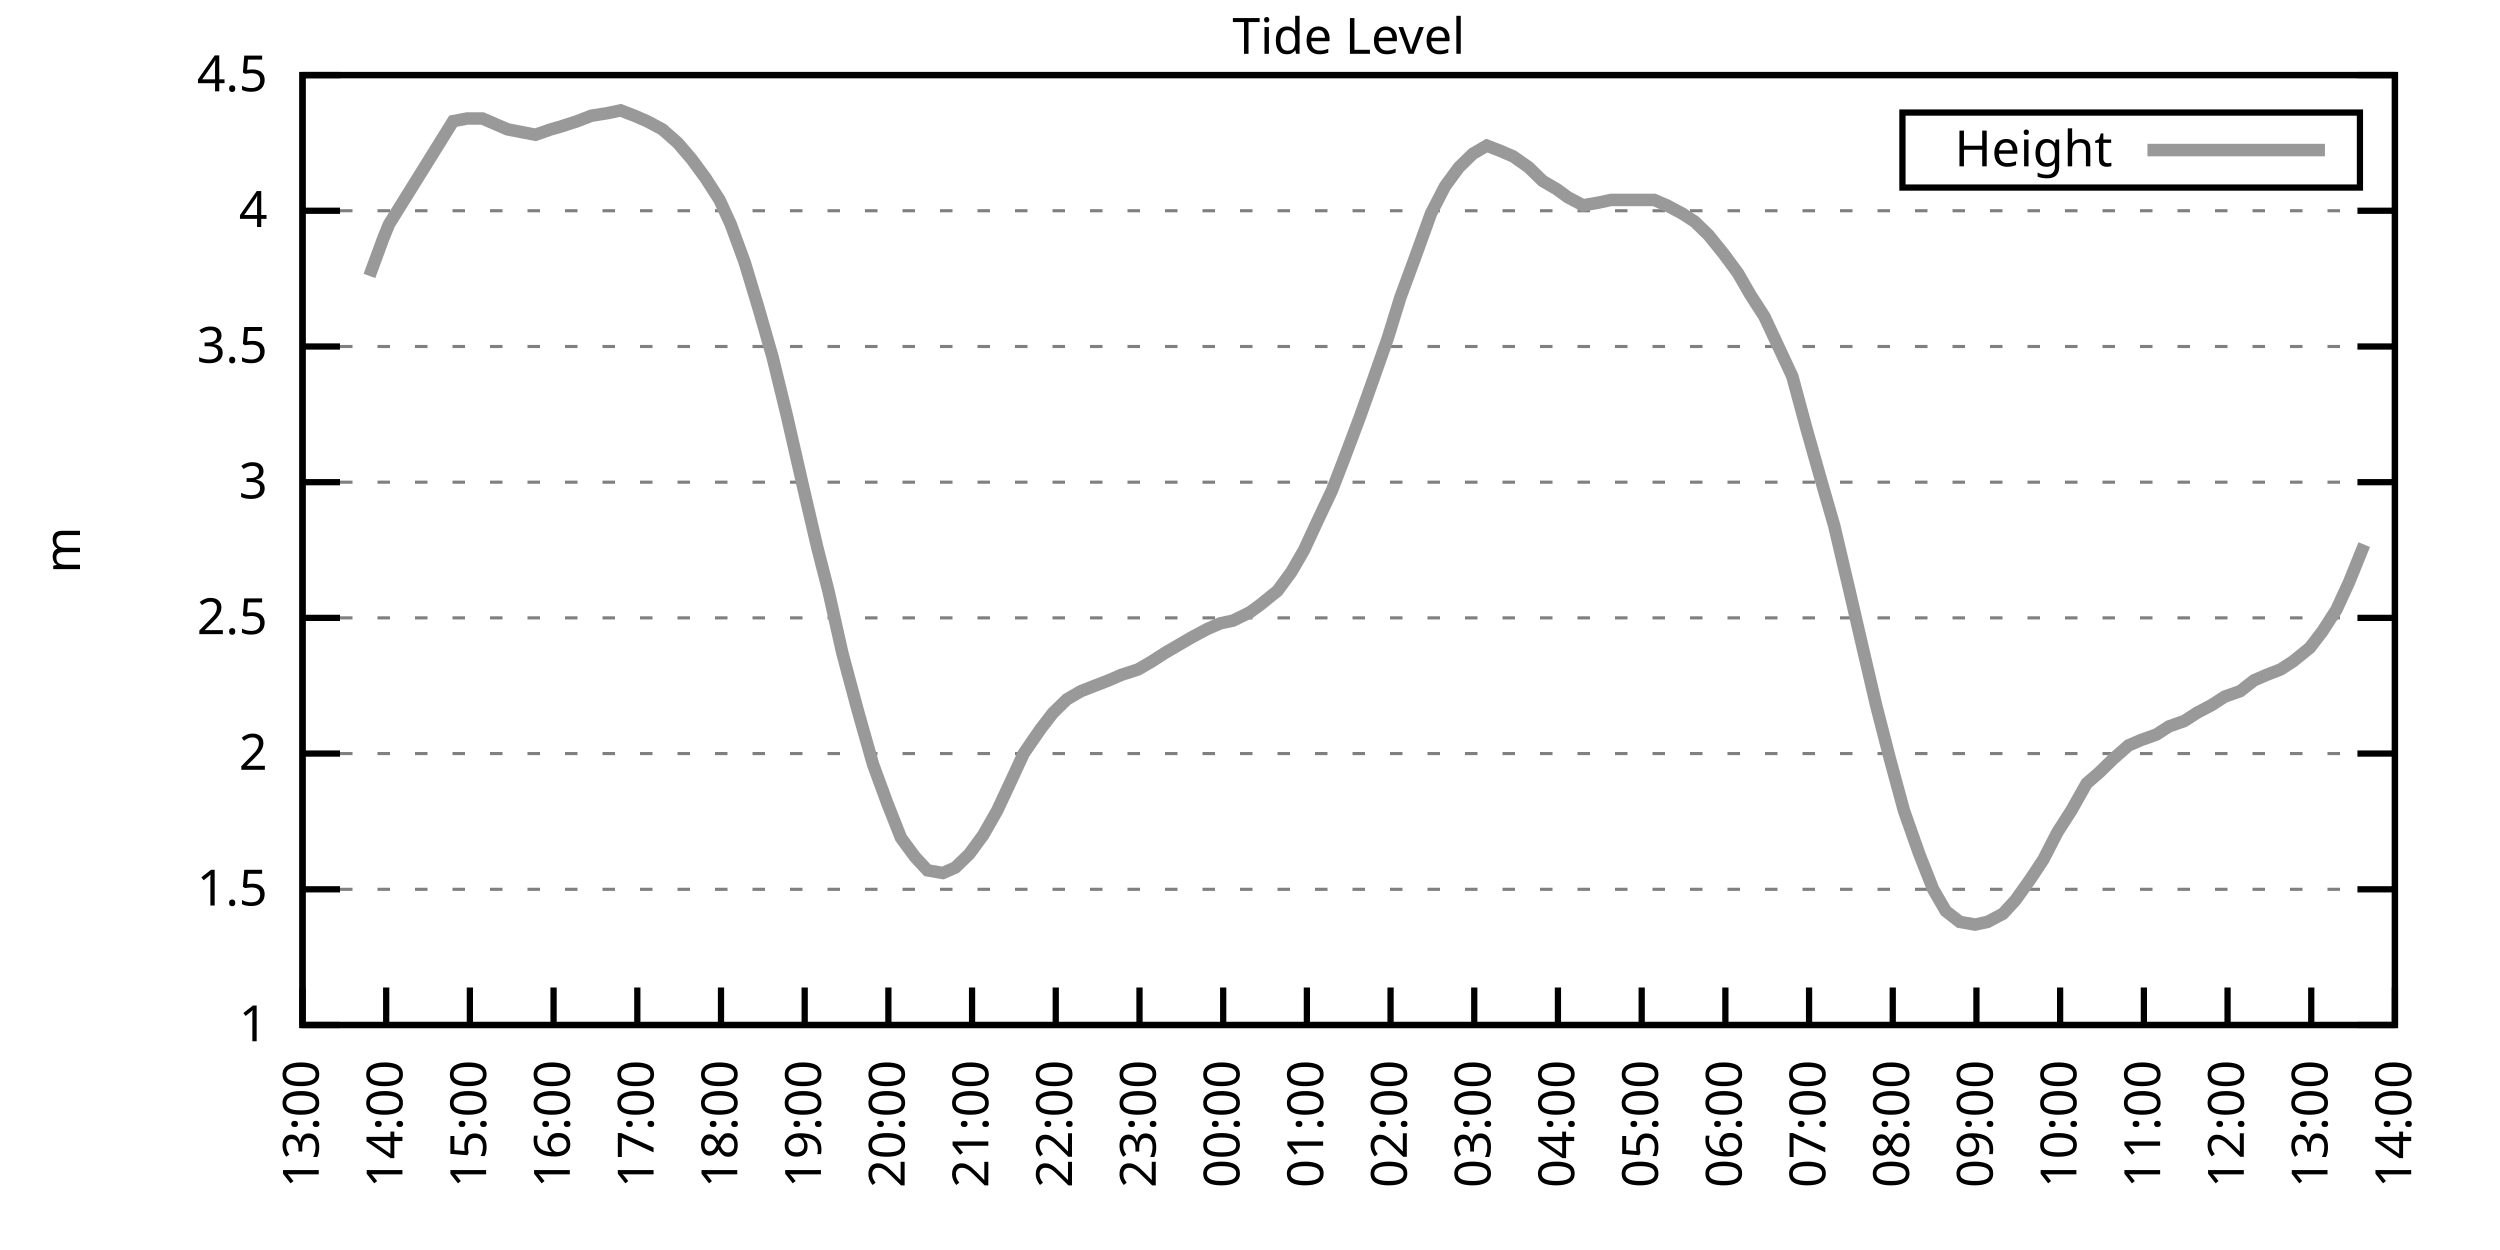
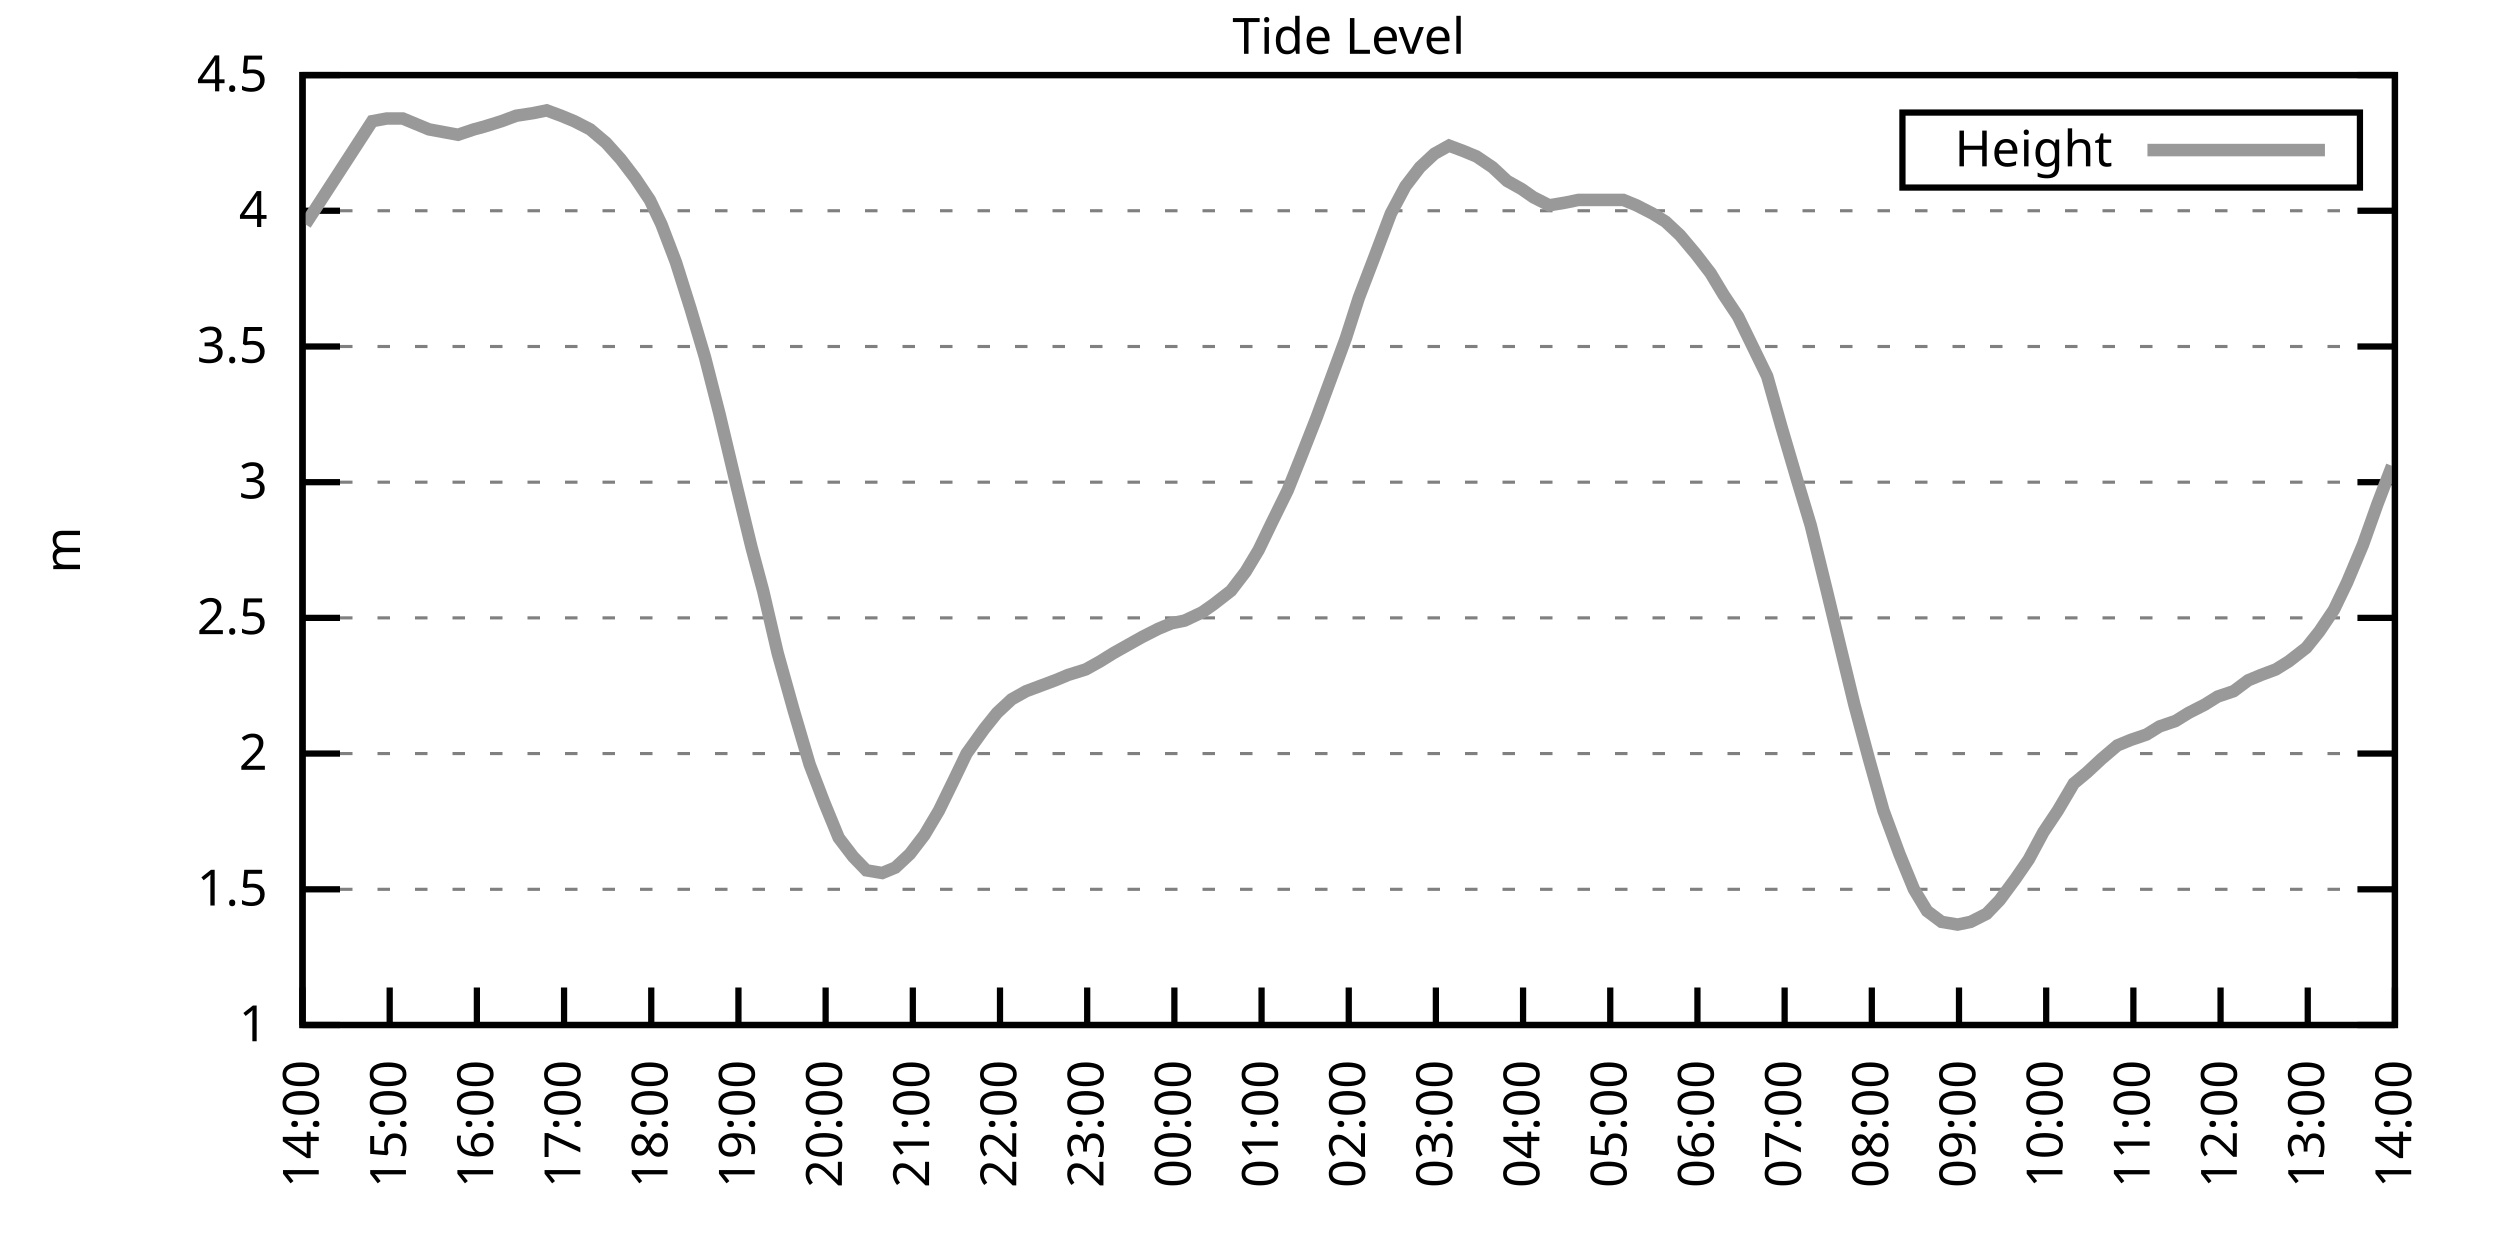
<svg xmlns="http://www.w3.org/2000/svg" xmlns:xlink="http://www.w3.org/1999/xlink" width="400" height="200" viewBox="0 0 400 200">
  <g id="gnuplot_canvas">
    <rect x="0" y="0" width="400" height="200" fill="none" />
    <defs>
      <circle id="gpDot" r="0.5" stroke-width="0.5" stroke="currentColor" />
      <path id="gpPt0" stroke-width="0.333" stroke="currentColor" d="M-1,0 h2 M0,-1 v2" />
      <path id="gpPt1" stroke-width="0.333" stroke="currentColor" d="M-1,-1 L1,1 M1,-1 L-1,1" />
      <path id="gpPt2" stroke-width="0.333" stroke="currentColor" d="M-1,0 L1,0 M0,-1 L0,1 M-1,-1 L1,1 M-1,1 L1,-1" />
      <rect id="gpPt3" stroke-width="0.333" stroke="currentColor" x="-1" y="-1" width="2" height="2" />
      <rect id="gpPt4" stroke-width="0.333" stroke="currentColor" fill="currentColor" x="-1" y="-1" width="2" height="2" />
      <circle id="gpPt5" stroke-width="0.333" stroke="currentColor" cx="0" cy="0" r="1" />
      <use xlink:href="#gpPt5" id="gpPt6" fill="currentColor" stroke="none" />
      <path id="gpPt7" stroke-width="0.333" stroke="currentColor" d="M0,-1.33 L-1.33,0.67 L1.33,0.67 z" />
      <use xlink:href="#gpPt7" id="gpPt8" fill="currentColor" stroke="none" />
      <use xlink:href="#gpPt7" id="gpPt9" stroke="currentColor" transform="rotate(180)" />
      <use xlink:href="#gpPt9" id="gpPt10" fill="currentColor" stroke="none" />
      <use xlink:href="#gpPt3" id="gpPt11" stroke="currentColor" transform="rotate(45)" />
      <use xlink:href="#gpPt11" id="gpPt12" fill="currentColor" stroke="none" />
      <path id="gpPt13" stroke-width="0.333" stroke="currentColor" d="M0,1.330 L1.265,0.411 L0.782,-1.067 L-0.782,-1.076 L-1.265,0.411 z" />
      <use xlink:href="#gpPt13" id="gpPt14" fill="currentColor" stroke="none" />
      <filter id="textbox" filterUnits="objectBoundingBox" x="0" y="0" height="1" width="1">
        <feFlood flood-color="white" flood-opacity="1" result="bgnd" />
        <feComposite in="SourceGraphic" in2="bgnd" operator="atop" />
      </filter>
      <filter id="greybox" filterUnits="objectBoundingBox" x="0" y="0" height="1" width="1">
        <feFlood flood-color="lightgrey" flood-opacity="1" result="grey" />
        <feComposite in="SourceGraphic" in2="grey" operator="atop" />
      </filter>
    </defs>
    <g fill="none" color="white" stroke="currentColor" stroke-width="1.00" stroke-linecap="butt" stroke-linejoin="miter">
</g>
    <g fill="none" color="black" stroke="currentColor" stroke-width="1.00" stroke-linecap="butt" stroke-linejoin="miter">
      <g stroke="none" shape-rendering="crispEdges">
        <polygon fill="rgb(255, 255, 255)" points="48.40,164.00 383.18,164.00 383.18,12.02 48.40,12.02 " />
      </g>
    </g>
    <g fill="none" color="black" stroke="currentColor" stroke-width="1.00" stroke-linecap="butt" stroke-linejoin="miter">
</g>
    <g fill="none" color="black" stroke="black" stroke-width="0.50" stroke-linecap="butt" stroke-linejoin="miter">
</g>
    <g fill="none" color="gray" stroke="currentColor" stroke-width="0.50" stroke-linecap="butt" stroke-linejoin="miter">
      <path stroke="gray" stroke-dasharray="2,4" class="gridline" d="M48.40,164.00 L383.19,164.00  " />
    </g>
    <g fill="none" color="gray" stroke="gray" stroke-width="1.00" stroke-linecap="butt" stroke-linejoin="miter">
</g>
    <g fill="none" color="black" stroke="currentColor" stroke-width="1.00" stroke-linecap="butt" stroke-linejoin="miter">
      <path stroke="black" d="M48.40,164.00 L54.40,164.00 M383.19,164.00 L377.19,164.00  " />
      <g transform="translate(42.80,166.60)" stroke="none" fill="black" font-family="Sans" font-size="8.00" text-anchor="end">
        <text>
          <tspan font-family="Sans"> 1</tspan>
        </text>
      </g>
    </g>
    <g fill="none" color="black" stroke="currentColor" stroke-width="1.00" stroke-linecap="butt" stroke-linejoin="miter">
</g>
    <g fill="none" color="black" stroke="black" stroke-width="0.50" stroke-linecap="butt" stroke-linejoin="miter">
</g>
    <g fill="none" color="gray" stroke="currentColor" stroke-width="0.50" stroke-linecap="butt" stroke-linejoin="miter">
      <path stroke="gray" stroke-dasharray="2,4" class="gridline" d="M48.40,142.29 L383.19,142.29  " />
    </g>
    <g fill="none" color="gray" stroke="gray" stroke-width="1.00" stroke-linecap="butt" stroke-linejoin="miter">
</g>
    <g fill="none" color="black" stroke="currentColor" stroke-width="1.00" stroke-linecap="butt" stroke-linejoin="miter">
      <path stroke="black" d="M48.40,142.29 L54.40,142.29 M383.19,142.29 L377.19,142.29  " />
      <g transform="translate(42.80,144.89)" stroke="none" fill="black" font-family="Sans" font-size="8.00" text-anchor="end">
        <text>
          <tspan font-family="Sans"> 1.5</tspan>
        </text>
      </g>
    </g>
    <g fill="none" color="black" stroke="currentColor" stroke-width="1.00" stroke-linecap="butt" stroke-linejoin="miter">
</g>
    <g fill="none" color="black" stroke="black" stroke-width="0.50" stroke-linecap="butt" stroke-linejoin="miter">
</g>
    <g fill="none" color="gray" stroke="currentColor" stroke-width="0.50" stroke-linecap="butt" stroke-linejoin="miter">
      <path stroke="gray" stroke-dasharray="2,4" class="gridline" d="M48.40,120.57 L383.19,120.57  " />
    </g>
    <g fill="none" color="gray" stroke="gray" stroke-width="1.00" stroke-linecap="butt" stroke-linejoin="miter">
</g>
    <g fill="none" color="black" stroke="currentColor" stroke-width="1.00" stroke-linecap="butt" stroke-linejoin="miter">
      <path stroke="black" d="M48.40,120.57 L54.40,120.57 M383.19,120.57 L377.19,120.57  " />
      <g transform="translate(42.80,123.17)" stroke="none" fill="black" font-family="Sans" font-size="8.00" text-anchor="end">
        <text>
          <tspan font-family="Sans"> 2</tspan>
        </text>
      </g>
    </g>
    <g fill="none" color="black" stroke="currentColor" stroke-width="1.00" stroke-linecap="butt" stroke-linejoin="miter">
</g>
    <g fill="none" color="black" stroke="black" stroke-width="0.50" stroke-linecap="butt" stroke-linejoin="miter">
</g>
    <g fill="none" color="gray" stroke="currentColor" stroke-width="0.50" stroke-linecap="butt" stroke-linejoin="miter">
      <path stroke="gray" stroke-dasharray="2,4" class="gridline" d="M48.40,98.86 L383.19,98.86  " />
    </g>
    <g fill="none" color="gray" stroke="gray" stroke-width="1.00" stroke-linecap="butt" stroke-linejoin="miter">
</g>
    <g fill="none" color="black" stroke="currentColor" stroke-width="1.00" stroke-linecap="butt" stroke-linejoin="miter">
      <path stroke="black" d="M48.40,98.86 L54.40,98.86 M383.19,98.86 L377.19,98.86  " />
      <g transform="translate(42.80,101.46)" stroke="none" fill="black" font-family="Sans" font-size="8.00" text-anchor="end">
        <text>
          <tspan font-family="Sans"> 2.5</tspan>
        </text>
      </g>
    </g>
    <g fill="none" color="black" stroke="currentColor" stroke-width="1.00" stroke-linecap="butt" stroke-linejoin="miter">
</g>
    <g fill="none" color="black" stroke="black" stroke-width="0.50" stroke-linecap="butt" stroke-linejoin="miter">
</g>
    <g fill="none" color="gray" stroke="currentColor" stroke-width="0.50" stroke-linecap="butt" stroke-linejoin="miter">
      <path stroke="gray" stroke-dasharray="2,4" class="gridline" d="M48.40,77.15 L383.19,77.15  " />
    </g>
    <g fill="none" color="gray" stroke="gray" stroke-width="1.00" stroke-linecap="butt" stroke-linejoin="miter">
</g>
    <g fill="none" color="black" stroke="currentColor" stroke-width="1.00" stroke-linecap="butt" stroke-linejoin="miter">
      <path stroke="black" d="M48.40,77.15 L54.40,77.15 M383.19,77.15 L377.19,77.15  " />
      <g transform="translate(42.80,79.75)" stroke="none" fill="black" font-family="Sans" font-size="8.00" text-anchor="end">
        <text>
          <tspan font-family="Sans"> 3</tspan>
        </text>
      </g>
    </g>
    <g fill="none" color="black" stroke="currentColor" stroke-width="1.00" stroke-linecap="butt" stroke-linejoin="miter">
</g>
    <g fill="none" color="black" stroke="black" stroke-width="0.50" stroke-linecap="butt" stroke-linejoin="miter">
</g>
    <g fill="none" color="gray" stroke="currentColor" stroke-width="0.50" stroke-linecap="butt" stroke-linejoin="miter">
      <path stroke="gray" stroke-dasharray="2,4" class="gridline" d="M48.40,55.44 L383.19,55.44  " />
    </g>
    <g fill="none" color="gray" stroke="gray" stroke-width="1.00" stroke-linecap="butt" stroke-linejoin="miter">
</g>
    <g fill="none" color="black" stroke="currentColor" stroke-width="1.00" stroke-linecap="butt" stroke-linejoin="miter">
      <path stroke="black" d="M48.40,55.44 L54.40,55.44 M383.19,55.44 L377.19,55.44  " />
      <g transform="translate(42.80,58.04)" stroke="none" fill="black" font-family="Sans" font-size="8.00" text-anchor="end">
        <text>
          <tspan font-family="Sans"> 3.5</tspan>
        </text>
      </g>
    </g>
    <g fill="none" color="black" stroke="currentColor" stroke-width="1.00" stroke-linecap="butt" stroke-linejoin="miter">
</g>
    <g fill="none" color="black" stroke="black" stroke-width="0.50" stroke-linecap="butt" stroke-linejoin="miter">
</g>
    <g fill="none" color="gray" stroke="currentColor" stroke-width="0.50" stroke-linecap="butt" stroke-linejoin="miter">
      <path stroke="gray" stroke-dasharray="2,4" class="gridline" d="M48.40,33.72 L383.19,33.72  " />
    </g>
    <g fill="none" color="gray" stroke="gray" stroke-width="1.00" stroke-linecap="butt" stroke-linejoin="miter">
</g>
    <g fill="none" color="black" stroke="currentColor" stroke-width="1.00" stroke-linecap="butt" stroke-linejoin="miter">
      <path stroke="black" d="M48.40,33.72 L54.40,33.72 M383.19,33.72 L377.19,33.72  " />
      <g transform="translate(42.80,36.32)" stroke="none" fill="black" font-family="Sans" font-size="8.00" text-anchor="end">
        <text>
          <tspan font-family="Sans"> 4</tspan>
        </text>
      </g>
    </g>
    <g fill="none" color="black" stroke="currentColor" stroke-width="1.00" stroke-linecap="butt" stroke-linejoin="miter">
</g>
    <g fill="none" color="black" stroke="black" stroke-width="0.50" stroke-linecap="butt" stroke-linejoin="miter">
</g>
    <g fill="none" color="gray" stroke="currentColor" stroke-width="0.50" stroke-linecap="butt" stroke-linejoin="miter">
      <path stroke="gray" stroke-dasharray="2,4" class="gridline" d="M48.40,12.01 L383.19,12.01  " />
    </g>
    <g fill="none" color="gray" stroke="gray" stroke-width="1.00" stroke-linecap="butt" stroke-linejoin="miter">
</g>
    <g fill="none" color="black" stroke="currentColor" stroke-width="1.00" stroke-linecap="butt" stroke-linejoin="miter">
      <path stroke="black" d="M48.40,12.01 L54.40,12.01 M383.19,12.01 L377.19,12.01  " />
      <g transform="translate(42.80,14.61)" stroke="none" fill="black" font-family="Sans" font-size="8.00" text-anchor="end">
        <text>
          <tspan font-family="Sans"> 4.5</tspan>
        </text>
      </g>
    </g>
    <g fill="none" color="black" stroke="currentColor" stroke-width="1.00" stroke-linecap="butt" stroke-linejoin="miter">
      <path stroke="black" d="M48.40,164.00 L48.40,158.00  " />
      <g transform="translate(51.00,169.60) rotate(270.00)" stroke="none" fill="black" font-family="Sans" font-size="8.00" text-anchor="end">
        <text>
-           <tspan font-family="Sans">13:00</tspan>
-         </text>
-       </g>
-     </g>
-     <g fill="none" color="black" stroke="currentColor" stroke-width="1.00" stroke-linecap="butt" stroke-linejoin="miter">
-       <path stroke="black" d="M61.79,164.00 L61.79,158.00  " />
-       <g transform="translate(64.39,169.60) rotate(270.00)" stroke="none" fill="black" font-family="Sans" font-size="8.00" text-anchor="end">
-         <text>
          <tspan font-family="Sans">14:00</tspan>
        </text>
      </g>
    </g>
    <g fill="none" color="black" stroke="currentColor" stroke-width="1.00" stroke-linecap="butt" stroke-linejoin="miter">
-       <path stroke="black" d="M75.18,164.00 L75.18,158.00  " />
-       <g transform="translate(77.78,169.60) rotate(270.00)" stroke="none" fill="black" font-family="Sans" font-size="8.00" text-anchor="end">
+       <path stroke="black" d="M62.35,164.00 L62.35,158.00  " />
+       <g transform="translate(64.95,169.60) rotate(270.00)" stroke="none" fill="black" font-family="Sans" font-size="8.00" text-anchor="end">
        <text>
          <tspan font-family="Sans">15:00</tspan>
        </text>
      </g>
    </g>
    <g fill="none" color="black" stroke="currentColor" stroke-width="1.00" stroke-linecap="butt" stroke-linejoin="miter">
-       <path stroke="black" d="M88.57,164.00 L88.57,158.00  " />
-       <g transform="translate(91.17,169.60) rotate(270.00)" stroke="none" fill="black" font-family="Sans" font-size="8.00" text-anchor="end">
+       <path stroke="black" d="M76.30,164.00 L76.30,158.00  " />
+       <g transform="translate(78.90,169.60) rotate(270.00)" stroke="none" fill="black" font-family="Sans" font-size="8.00" text-anchor="end">
        <text>
          <tspan font-family="Sans">16:00</tspan>
        </text>
      </g>
    </g>
    <g fill="none" color="black" stroke="currentColor" stroke-width="1.00" stroke-linecap="butt" stroke-linejoin="miter">
-       <path stroke="black" d="M101.97,164.00 L101.97,158.00  " />
-       <g transform="translate(104.57,169.60) rotate(270.00)" stroke="none" fill="black" font-family="Sans" font-size="8.00" text-anchor="end">
+       <path stroke="black" d="M90.25,164.00 L90.25,158.00  " />
+       <g transform="translate(92.85,169.60) rotate(270.00)" stroke="none" fill="black" font-family="Sans" font-size="8.00" text-anchor="end">
        <text>
          <tspan font-family="Sans">17:00</tspan>
        </text>
      </g>
    </g>
    <g fill="none" color="black" stroke="currentColor" stroke-width="1.00" stroke-linecap="butt" stroke-linejoin="miter">
-       <path stroke="black" d="M115.36,164.00 L115.36,158.00  " />
-       <g transform="translate(117.96,169.60) rotate(270.00)" stroke="none" fill="black" font-family="Sans" font-size="8.00" text-anchor="end">
+       <path stroke="black" d="M104.20,164.00 L104.20,158.00  " />
+       <g transform="translate(106.80,169.60) rotate(270.00)" stroke="none" fill="black" font-family="Sans" font-size="8.00" text-anchor="end">
        <text>
          <tspan font-family="Sans">18:00</tspan>
        </text>
      </g>
    </g>
    <g fill="none" color="black" stroke="currentColor" stroke-width="1.00" stroke-linecap="butt" stroke-linejoin="miter">
-       <path stroke="black" d="M128.75,164.00 L128.75,158.00  " />
-       <g transform="translate(131.35,169.60) rotate(270.00)" stroke="none" fill="black" font-family="Sans" font-size="8.00" text-anchor="end">
+       <path stroke="black" d="M118.15,164.00 L118.15,158.00  " />
+       <g transform="translate(120.75,169.60) rotate(270.00)" stroke="none" fill="black" font-family="Sans" font-size="8.00" text-anchor="end">
        <text>
          <tspan font-family="Sans">19:00</tspan>
        </text>
      </g>
    </g>
    <g fill="none" color="black" stroke="currentColor" stroke-width="1.00" stroke-linecap="butt" stroke-linejoin="miter">
-       <path stroke="black" d="M142.14,164.00 L142.14,158.00  " />
-       <g transform="translate(144.74,169.60) rotate(270.00)" stroke="none" fill="black" font-family="Sans" font-size="8.00" text-anchor="end">
+       <path stroke="black" d="M132.10,164.00 L132.10,158.00  " />
+       <g transform="translate(134.70,169.60) rotate(270.00)" stroke="none" fill="black" font-family="Sans" font-size="8.00" text-anchor="end">
        <text>
          <tspan font-family="Sans">20:00</tspan>
        </text>
      </g>
    </g>
    <g fill="none" color="black" stroke="currentColor" stroke-width="1.00" stroke-linecap="butt" stroke-linejoin="miter">
-       <path stroke="black" d="M155.53,164.00 L155.53,158.00  " />
-       <g transform="translate(158.13,169.60) rotate(270.00)" stroke="none" fill="black" font-family="Sans" font-size="8.00" text-anchor="end">
+       <path stroke="black" d="M146.05,164.00 L146.05,158.00  " />
+       <g transform="translate(148.65,169.60) rotate(270.00)" stroke="none" fill="black" font-family="Sans" font-size="8.00" text-anchor="end">
        <text>
          <tspan font-family="Sans">21:00</tspan>
        </text>
      </g>
    </g>
    <g fill="none" color="black" stroke="currentColor" stroke-width="1.00" stroke-linecap="butt" stroke-linejoin="miter">
-       <path stroke="black" d="M168.92,164.00 L168.92,158.00  " />
-       <g transform="translate(171.52,169.60) rotate(270.00)" stroke="none" fill="black" font-family="Sans" font-size="8.00" text-anchor="end">
+       <path stroke="black" d="M160.00,164.00 L160.00,158.00  " />
+       <g transform="translate(162.60,169.60) rotate(270.00)" stroke="none" fill="black" font-family="Sans" font-size="8.00" text-anchor="end">
        <text>
          <tspan font-family="Sans">22:00</tspan>
        </text>
      </g>
    </g>
    <g fill="none" color="black" stroke="currentColor" stroke-width="1.00" stroke-linecap="butt" stroke-linejoin="miter">
-       <path stroke="black" d="M182.32,164.00 L182.32,158.00  " />
-       <g transform="translate(184.92,169.60) rotate(270.00)" stroke="none" fill="black" font-family="Sans" font-size="8.00" text-anchor="end">
+       <path stroke="black" d="M173.95,164.00 L173.95,158.00  " />
+       <g transform="translate(176.55,169.60) rotate(270.00)" stroke="none" fill="black" font-family="Sans" font-size="8.00" text-anchor="end">
        <text>
          <tspan font-family="Sans">23:00</tspan>
        </text>
      </g>
    </g>
    <g fill="none" color="black" stroke="currentColor" stroke-width="1.00" stroke-linecap="butt" stroke-linejoin="miter">
-       <path stroke="black" d="M195.71,164.00 L195.71,158.00  " />
-       <g transform="translate(198.31,169.60) rotate(270.00)" stroke="none" fill="black" font-family="Sans" font-size="8.00" text-anchor="end">
+       <path stroke="black" d="M187.90,164.00 L187.90,158.00  " />
+       <g transform="translate(190.50,169.60) rotate(270.00)" stroke="none" fill="black" font-family="Sans" font-size="8.00" text-anchor="end">
        <text>
          <tspan font-family="Sans">00:00</tspan>
        </text>
      </g>
    </g>
    <g fill="none" color="black" stroke="currentColor" stroke-width="1.00" stroke-linecap="butt" stroke-linejoin="miter">
-       <path stroke="black" d="M209.10,164.00 L209.10,158.00  " />
-       <g transform="translate(211.70,169.60) rotate(270.00)" stroke="none" fill="black" font-family="Sans" font-size="8.00" text-anchor="end">
+       <path stroke="black" d="M201.85,164.00 L201.85,158.00  " />
+       <g transform="translate(204.45,169.60) rotate(270.00)" stroke="none" fill="black" font-family="Sans" font-size="8.00" text-anchor="end">
        <text>
          <tspan font-family="Sans">01:00</tspan>
        </text>
      </g>
    </g>
    <g fill="none" color="black" stroke="currentColor" stroke-width="1.00" stroke-linecap="butt" stroke-linejoin="miter">
-       <path stroke="black" d="M222.49,164.00 L222.49,158.00  " />
-       <g transform="translate(225.09,169.60) rotate(270.00)" stroke="none" fill="black" font-family="Sans" font-size="8.00" text-anchor="end">
+       <path stroke="black" d="M215.80,164.00 L215.80,158.00  " />
+       <g transform="translate(218.40,169.60) rotate(270.00)" stroke="none" fill="black" font-family="Sans" font-size="8.00" text-anchor="end">
        <text>
          <tspan font-family="Sans">02:00</tspan>
        </text>
      </g>
    </g>
    <g fill="none" color="black" stroke="currentColor" stroke-width="1.00" stroke-linecap="butt" stroke-linejoin="miter">
-       <path stroke="black" d="M235.88,164.00 L235.88,158.00  " />
-       <g transform="translate(238.48,169.60) rotate(270.00)" stroke="none" fill="black" font-family="Sans" font-size="8.00" text-anchor="end">
+       <path stroke="black" d="M229.74,164.00 L229.74,158.00  " />
+       <g transform="translate(232.34,169.60) rotate(270.00)" stroke="none" fill="black" font-family="Sans" font-size="8.00" text-anchor="end">
        <text>
          <tspan font-family="Sans">03:00</tspan>
        </text>
      </g>
    </g>
    <g fill="none" color="black" stroke="currentColor" stroke-width="1.00" stroke-linecap="butt" stroke-linejoin="miter">
-       <path stroke="black" d="M249.27,164.00 L249.27,158.00  " />
-       <g transform="translate(251.87,169.60) rotate(270.00)" stroke="none" fill="black" font-family="Sans" font-size="8.00" text-anchor="end">
+       <path stroke="black" d="M243.69,164.00 L243.69,158.00  " />
+       <g transform="translate(246.29,169.60) rotate(270.00)" stroke="none" fill="black" font-family="Sans" font-size="8.00" text-anchor="end">
        <text>
          <tspan font-family="Sans">04:00</tspan>
        </text>
      </g>
    </g>
    <g fill="none" color="black" stroke="currentColor" stroke-width="1.00" stroke-linecap="butt" stroke-linejoin="miter">
-       <path stroke="black" d="M262.67,164.00 L262.67,158.00  " />
-       <g transform="translate(265.27,169.60) rotate(270.00)" stroke="none" fill="black" font-family="Sans" font-size="8.00" text-anchor="end">
+       <path stroke="black" d="M257.64,164.00 L257.64,158.00  " />
+       <g transform="translate(260.24,169.60) rotate(270.00)" stroke="none" fill="black" font-family="Sans" font-size="8.00" text-anchor="end">
        <text>
          <tspan font-family="Sans">05:00</tspan>
        </text>
      </g>
    </g>
    <g fill="none" color="black" stroke="currentColor" stroke-width="1.00" stroke-linecap="butt" stroke-linejoin="miter">
-       <path stroke="black" d="M276.06,164.00 L276.06,158.00  " />
-       <g transform="translate(278.66,169.60) rotate(270.00)" stroke="none" fill="black" font-family="Sans" font-size="8.00" text-anchor="end">
+       <path stroke="black" d="M271.59,164.00 L271.59,158.00  " />
+       <g transform="translate(274.19,169.60) rotate(270.00)" stroke="none" fill="black" font-family="Sans" font-size="8.00" text-anchor="end">
        <text>
          <tspan font-family="Sans">06:00</tspan>
        </text>
      </g>
    </g>
    <g fill="none" color="black" stroke="currentColor" stroke-width="1.00" stroke-linecap="butt" stroke-linejoin="miter">
-       <path stroke="black" d="M289.45,164.00 L289.45,158.00  " />
-       <g transform="translate(292.05,169.60) rotate(270.00)" stroke="none" fill="black" font-family="Sans" font-size="8.00" text-anchor="end">
+       <path stroke="black" d="M285.54,164.00 L285.54,158.00  " />
+       <g transform="translate(288.14,169.60) rotate(270.00)" stroke="none" fill="black" font-family="Sans" font-size="8.00" text-anchor="end">
        <text>
          <tspan font-family="Sans">07:00</tspan>
        </text>
      </g>
    </g>
    <g fill="none" color="black" stroke="currentColor" stroke-width="1.00" stroke-linecap="butt" stroke-linejoin="miter">
-       <path stroke="black" d="M302.84,164.00 L302.84,158.00  " />
-       <g transform="translate(305.44,169.60) rotate(270.00)" stroke="none" fill="black" font-family="Sans" font-size="8.00" text-anchor="end">
+       <path stroke="black" d="M299.49,164.00 L299.49,158.00  " />
+       <g transform="translate(302.09,169.60) rotate(270.00)" stroke="none" fill="black" font-family="Sans" font-size="8.00" text-anchor="end">
        <text>
          <tspan font-family="Sans">08:00</tspan>
        </text>
      </g>
    </g>
    <g fill="none" color="black" stroke="currentColor" stroke-width="1.00" stroke-linecap="butt" stroke-linejoin="miter">
-       <path stroke="black" d="M316.23,164.00 L316.23,158.00  " />
-       <g transform="translate(318.83,169.60) rotate(270.00)" stroke="none" fill="black" font-family="Sans" font-size="8.00" text-anchor="end">
+       <path stroke="black" d="M313.44,164.00 L313.44,158.00  " />
+       <g transform="translate(316.04,169.60) rotate(270.00)" stroke="none" fill="black" font-family="Sans" font-size="8.00" text-anchor="end">
        <text>
          <tspan font-family="Sans">09:00</tspan>
        </text>
      </g>
    </g>
    <g fill="none" color="black" stroke="currentColor" stroke-width="1.00" stroke-linecap="butt" stroke-linejoin="miter">
-       <path stroke="black" d="M329.62,164.00 L329.62,158.00  " />
-       <g transform="translate(332.22,169.60) rotate(270.00)" stroke="none" fill="black" font-family="Sans" font-size="8.00" text-anchor="end">
+       <path stroke="black" d="M327.39,164.00 L327.39,158.00  " />
+       <g transform="translate(329.99,169.60) rotate(270.00)" stroke="none" fill="black" font-family="Sans" font-size="8.00" text-anchor="end">
        <text>
          <tspan font-family="Sans">10:00</tspan>
        </text>
      </g>
    </g>
    <g fill="none" color="black" stroke="currentColor" stroke-width="1.00" stroke-linecap="butt" stroke-linejoin="miter">
-       <path stroke="black" d="M343.02,164.00 L343.02,158.00  " />
-       <g transform="translate(345.62,169.60) rotate(270.00)" stroke="none" fill="black" font-family="Sans" font-size="8.00" text-anchor="end">
+       <path stroke="black" d="M341.34,164.00 L341.34,158.00  " />
+       <g transform="translate(343.94,169.60) rotate(270.00)" stroke="none" fill="black" font-family="Sans" font-size="8.00" text-anchor="end">
        <text>
          <tspan font-family="Sans">11:00</tspan>
        </text>
      </g>
    </g>
    <g fill="none" color="black" stroke="currentColor" stroke-width="1.00" stroke-linecap="butt" stroke-linejoin="miter">
-       <path stroke="black" d="M356.41,164.00 L356.41,158.00  " />
-       <g transform="translate(359.01,169.60) rotate(270.00)" stroke="none" fill="black" font-family="Sans" font-size="8.00" text-anchor="end">
+       <path stroke="black" d="M355.29,164.00 L355.29,158.00  " />
+       <g transform="translate(357.89,169.60) rotate(270.00)" stroke="none" fill="black" font-family="Sans" font-size="8.00" text-anchor="end">
        <text>
          <tspan font-family="Sans">12:00</tspan>
        </text>
      </g>
    </g>
    <g fill="none" color="black" stroke="currentColor" stroke-width="1.00" stroke-linecap="butt" stroke-linejoin="miter">
-       <path stroke="black" d="M369.80,164.00 L369.80,158.00  " />
-       <g transform="translate(372.40,169.60) rotate(270.00)" stroke="none" fill="black" font-family="Sans" font-size="8.00" text-anchor="end">
+       <path stroke="black" d="M369.24,164.00 L369.24,158.00  " />
+       <g transform="translate(371.84,169.60) rotate(270.00)" stroke="none" fill="black" font-family="Sans" font-size="8.00" text-anchor="end">
        <text>
          <tspan font-family="Sans">13:00</tspan>
        </text>
      </g>
    </g>
    <g fill="none" color="black" stroke="currentColor" stroke-width="1.00" stroke-linecap="butt" stroke-linejoin="miter">
      <path stroke="black" d="M383.19,164.00 L383.19,158.00  " />
      <g transform="translate(385.79,169.60) rotate(270.00)" stroke="none" fill="black" font-family="Sans" font-size="8.00" text-anchor="end">
        <text>
          <tspan font-family="Sans">14:00</tspan>
        </text>
      </g>
    </g>
    <g fill="none" color="black" stroke="currentColor" stroke-width="1.00" stroke-linecap="butt" stroke-linejoin="miter">
</g>
    <g fill="none" color="black" stroke="currentColor" stroke-width="1.00" stroke-linecap="butt" stroke-linejoin="miter">
      <path stroke="black" d="M48.40,12.01 L48.40,164.00 L383.19,164.00 L383.19,12.01 L48.40,12.01 Z  " />
    </g>
    <g fill="none" color="black" stroke="currentColor" stroke-width="1.00" stroke-linecap="butt" stroke-linejoin="miter">
</g>
    <g fill="none" color="black" stroke="currentColor" stroke-width="1.00" stroke-linecap="butt" stroke-linejoin="miter">
      <path stroke="black" d="M304.39,30.01 L304.39,18.01 L377.59,18.01 L377.59,30.01 L304.39,30.01 Z  " />
    </g>
    <g id="Tide_level_plot_1">
      <g fill="none" color="white" stroke="black" stroke-width="2.00" stroke-linecap="butt" stroke-linejoin="miter">
</g>
      <g fill="none" color="black" stroke="currentColor" stroke-width="2.00" stroke-linecap="butt" stroke-linejoin="miter">
        <g transform="translate(337.99,26.61)" stroke="none" fill="black" font-family="Sans" font-size="8.00" text-anchor="end">
          <text>
            <tspan font-family="Sans">Height</tspan>
          </text>
        </g>
      </g>
      <g fill="none" color="black" stroke="currentColor" stroke-width="2.00" stroke-linecap="butt" stroke-linejoin="miter">
-         <path stroke="rgb(153, 153, 153)" d="M343.59,24.01 L371.99,24.01 M59.11,44.15 L61.35,38.07 L62.24,35.89 L72.50,19.39 L74.74,18.96 L77.19,18.96   L79.20,19.83 L81.21,20.70 L83.44,21.13 L85.67,21.56 L88.13,20.70 L89.69,20.26 L92.37,19.39 L94.60,18.52   L97.28,18.09 L99.29,17.66 L101.52,18.52 L103.53,19.39 L105.98,20.70 L108.44,22.87 L110.67,25.47 L112.90,28.51   L115.13,31.99 L116.92,35.89 L119.15,41.97 L121.38,49.36 L123.62,57.17 L125.85,66.29 L128.53,78.02 L130.76,87.57   L132.54,94.52 L134.78,104.51 L137.23,113.63 L139.69,122.31 L141.92,128.39 L144.15,134.04 L146.38,137.08 L148.39,139.25   L150.85,139.68 L152.85,138.81 L155.09,136.64 L157.32,133.60 L159.55,129.69 L161.78,124.92 L163.79,120.57 L166.47,116.67   L168.48,114.06 L170.71,111.89 L172.94,110.59 L175.17,109.72 L177.41,108.85 L179.41,107.98 L182.09,107.11 L184.32,105.81   L186.33,104.51 L188.57,103.20 L190.80,101.90 L193.25,100.60 L195.26,99.73 L197.27,99.30 L199.95,97.99 L201.73,96.69   L204.41,94.52 L206.64,91.48 L208.65,88.00 L210.66,83.66 L213.12,78.45 L215.13,73.24 L217.58,66.73 L219.59,61.08   L222.04,54.13 L224.05,47.62 L226.29,41.54 L228.96,34.16 L231.20,29.81 L233.43,26.77 L235.66,24.60 L237.89,23.30   L240.12,24.17 L242.13,25.04 L244.59,26.77 L246.82,28.95 L249.05,30.25 L250.84,31.55 L253.29,32.85 L255.75,32.42   L257.76,31.99 L259.99,31.99 L262.44,31.99 L264.67,31.99 L266.68,32.85 L269.14,34.16 L271.15,35.46 L273.38,37.63   L275.83,40.67 L278.07,43.71 L280.07,47.18 L282.31,50.66 L284.54,55.44 L286.77,60.21 L289.00,68.46 L291.46,77.15   L293.47,84.10 L295.92,94.52 L297.93,103.20 L300.16,112.76 L302.39,121.44 L304.63,129.69 L307.08,136.64 L309.31,142.29   L311.32,145.76 L313.55,147.50 L316.01,147.93 L318.02,147.50 L320.47,146.20 L322.48,144.02 L324.94,140.55 L326.95,137.51   L329.18,133.17 L331.41,129.69 L333.86,125.35 L335.87,123.61 L338.10,121.44 L340.56,119.27 L342.57,118.40 L345.02,117.53   L347.03,116.23 L349.49,115.36 L351.50,114.06 L353.95,112.76 L355.96,111.45 L358.42,110.59 L360.65,108.85 L362.66,107.98   L364.89,107.11 L366.90,105.81 L369.58,103.64 L371.58,101.03 L373.82,97.56 L375.82,93.22 L378.28,87.14  " />
+         <path stroke="rgb(153, 153, 153)" d="M343.59,24.01 L371.99,24.01 M48.86,35.89 L59.56,19.39 L61.88,18.96 L64.44,18.96 L66.53,19.83 L68.63,20.70   L70.95,21.13 L73.28,21.56 L75.83,20.70 L77.46,20.26 L80.25,19.39 L82.58,18.52 L85.37,18.09 L87.46,17.66   L89.78,18.52 L91.88,19.39 L94.43,20.70 L96.99,22.87 L99.32,25.47 L101.64,28.51 L103.97,31.99 L105.83,35.89   L108.15,41.97 L110.48,49.36 L112.80,57.17 L115.13,66.29 L117.92,78.02 L120.24,87.57 L122.10,94.52 L124.43,104.51   L126.98,113.63 L129.54,122.31 L131.87,128.39 L134.19,134.04 L136.51,137.08 L138.61,139.25 L141.16,139.68 L143.26,138.81   L145.58,136.64 L147.91,133.60 L150.23,129.69 L152.56,124.92 L154.65,120.57 L157.44,116.67 L159.53,114.06 L161.86,111.89   L164.18,110.59 L166.51,109.72 L168.83,108.85 L170.92,107.98 L173.71,107.11 L176.04,105.81 L178.13,104.51 L180.46,103.20   L182.78,101.90 L185.34,100.60 L187.43,99.73 L189.52,99.30 L192.31,97.99 L194.17,96.69 L196.96,94.52 L199.29,91.48   L201.38,88.00 L203.47,83.66 L206.03,78.45 L208.12,73.24 L210.68,66.73 L212.77,61.08 L215.33,54.13 L217.42,47.62   L219.75,41.54 L222.54,34.16 L224.86,29.81 L227.19,26.77 L229.51,24.60 L231.84,23.30 L234.16,24.17 L236.25,25.04   L238.81,26.77 L241.14,28.95 L243.46,30.25 L245.32,31.55 L247.88,32.85 L250.44,32.42 L252.53,31.99 L254.85,31.99   L257.41,31.99 L259.74,31.99 L261.83,32.85 L264.39,34.16 L266.48,35.46 L268.80,37.63 L271.36,40.67 L273.69,43.71   L275.78,47.18 L278.10,50.66 L280.43,55.44 L282.75,60.21 L285.08,68.46 L287.64,77.15 L289.73,84.10 L292.29,94.52   L294.38,103.20 L296.70,112.76 L299.03,121.44 L301.35,129.69 L303.91,136.64 L306.23,142.29 L308.33,145.76 L310.65,147.50   L313.21,147.93 L315.30,147.50 L317.86,146.20 L319.95,144.02 L322.51,140.55 L324.60,137.51 L326.93,133.17 L329.25,129.69   L331.81,125.35 L333.90,123.61 L336.23,121.44 L338.78,119.27 L340.88,118.40 L343.43,117.53 L345.53,116.23 L348.08,115.36   L350.18,114.06 L352.73,112.76 L354.83,111.45 L357.38,110.59 L359.71,108.85 L361.80,107.98 L364.13,107.11 L366.22,105.81   L369.01,103.64 L371.10,101.03 L373.43,97.56 L375.52,93.22 L378.08,87.14 L380.40,80.62 L382.73,74.54  " />
      </g>
    </g>
    <g fill="none" color="black" stroke="currentColor" stroke-width="2.00" stroke-linecap="butt" stroke-linejoin="miter">
</g>
    <g fill="none" color="black" stroke="black" stroke-width="1.00" stroke-linecap="butt" stroke-linejoin="miter">
</g>
    <g fill="none" color="black" stroke="currentColor" stroke-width="1.00" stroke-linecap="butt" stroke-linejoin="miter">
      <path stroke="black" d="M48.40,12.01 L48.40,164.00 L383.19,164.00 L383.19,12.01 L48.40,12.01 Z  " />
      <g transform="translate(12.80,88.01) rotate(270.00)" stroke="none" fill="black" font-family="Sans" font-size="8.00" text-anchor="middle">
        <text>
          <tspan font-family="Sans">m</tspan>
        </text>
      </g>
    </g>
    <g fill="none" color="black" stroke="currentColor" stroke-width="1.00" stroke-linecap="butt" stroke-linejoin="miter">
</g>
    <g fill="none" color="black" stroke="currentColor" stroke-width="1.00" stroke-linecap="butt" stroke-linejoin="miter">
      <g transform="translate(215.79,8.61)" stroke="none" fill="black" font-family="Sans" font-size="8.00" text-anchor="middle">
        <text>
          <tspan font-family="Sans">Tide Level</tspan>
        </text>
      </g>
    </g>
    <g fill="none" color="black" stroke="currentColor" stroke-width="1.00" stroke-linecap="butt" stroke-linejoin="miter">
</g>
  </g>
</svg>
